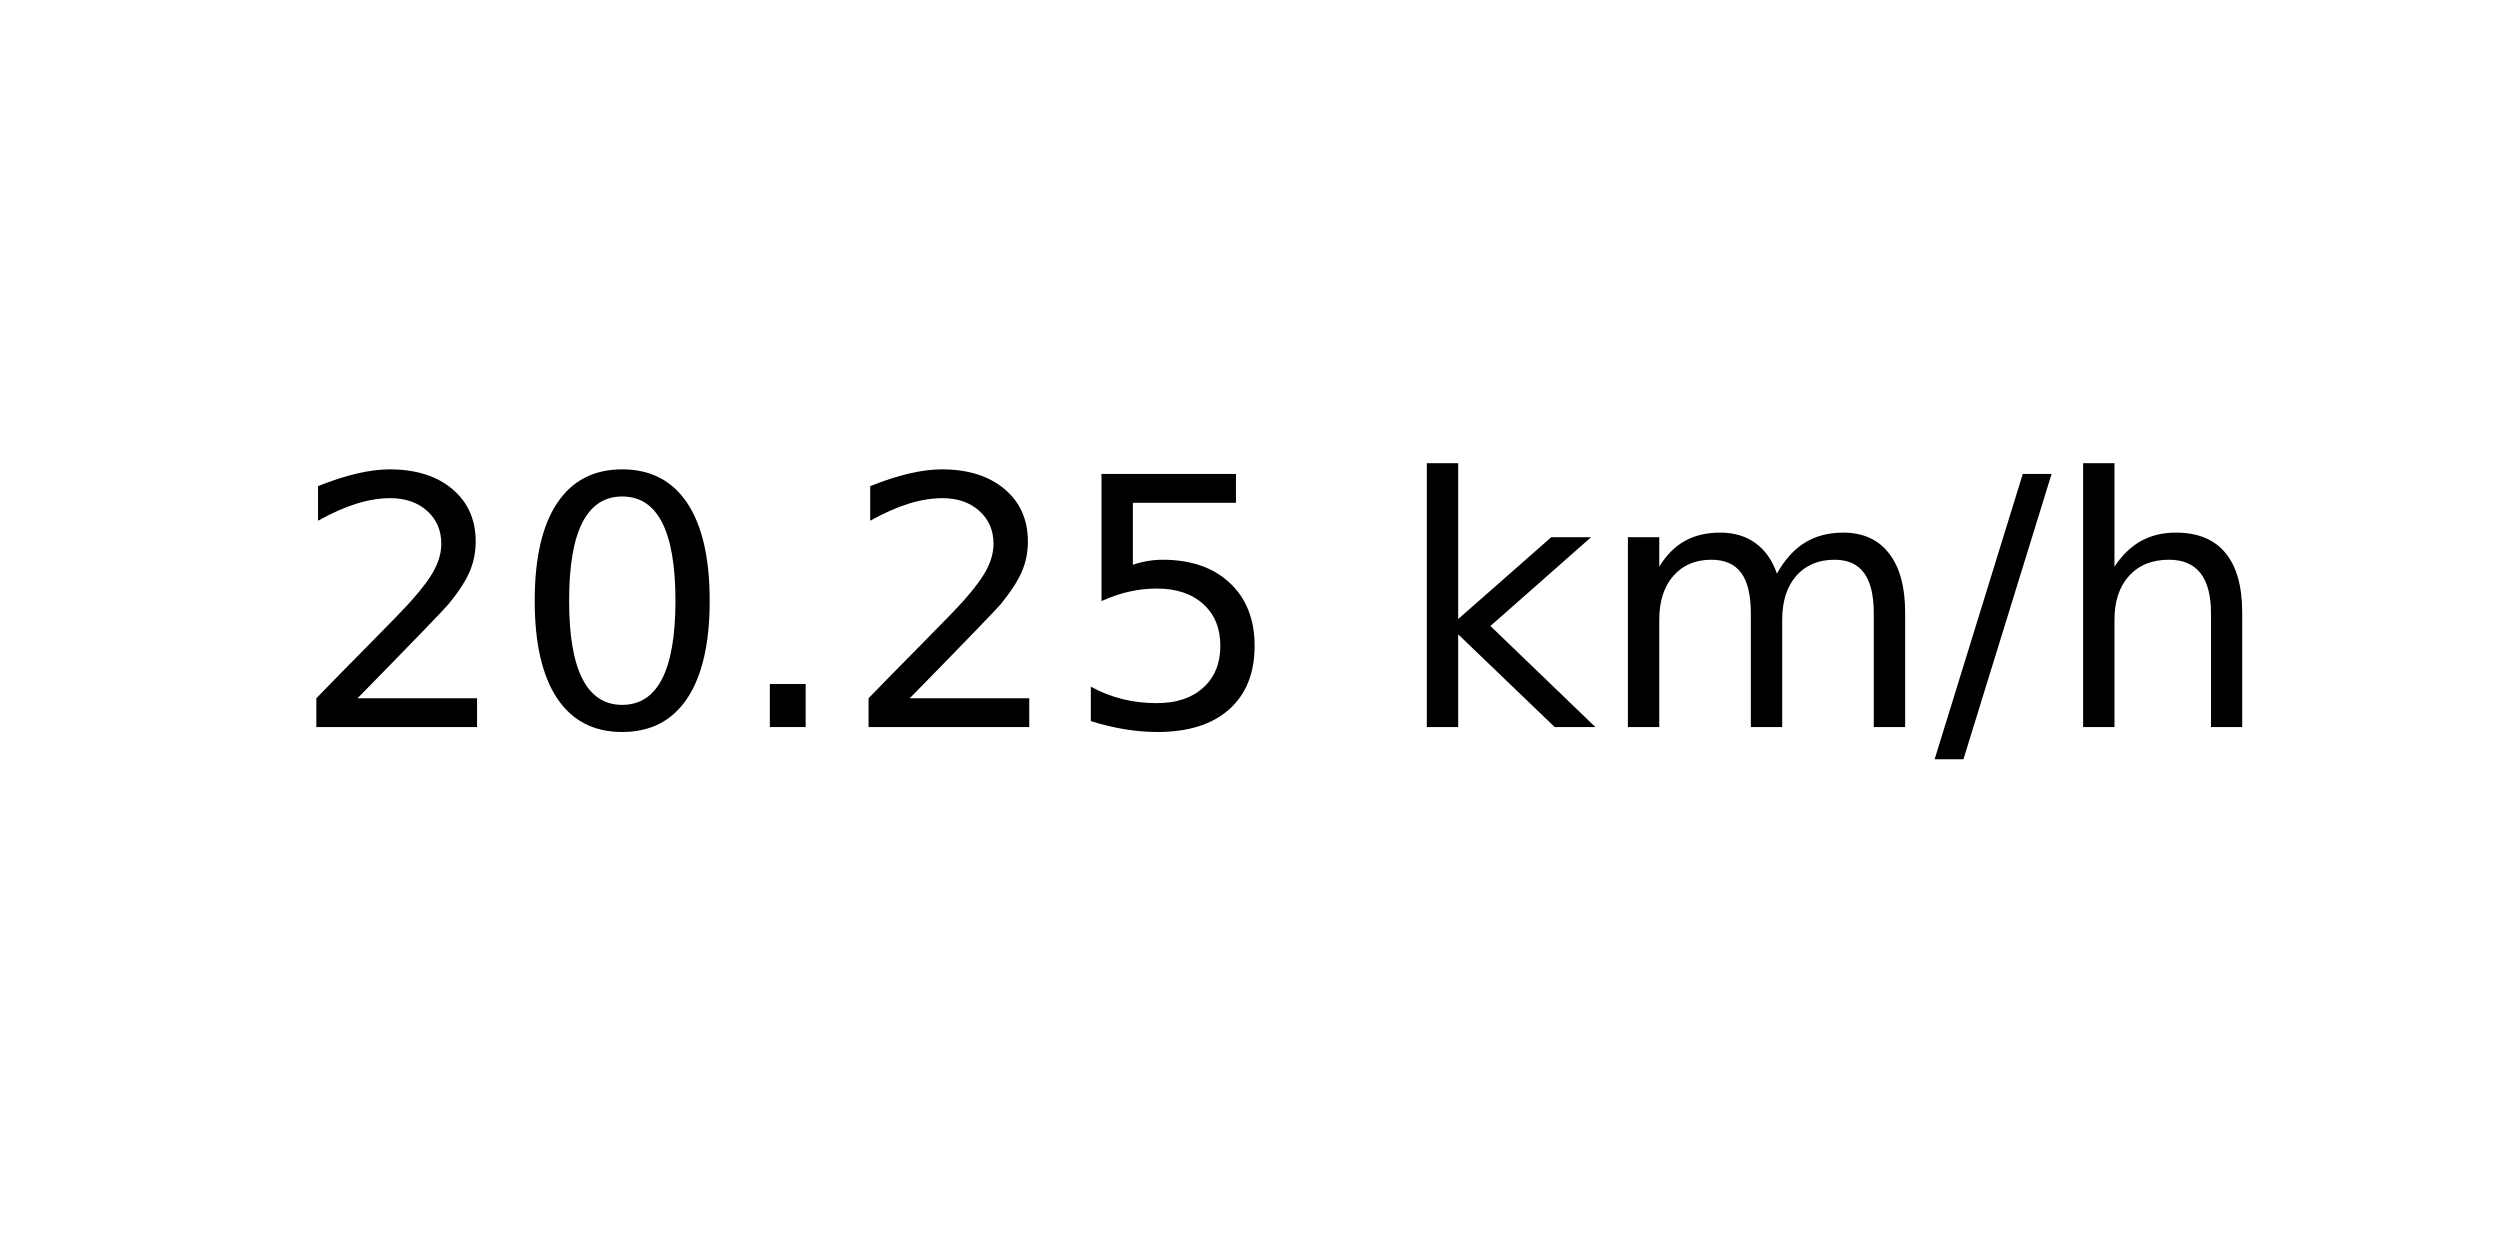
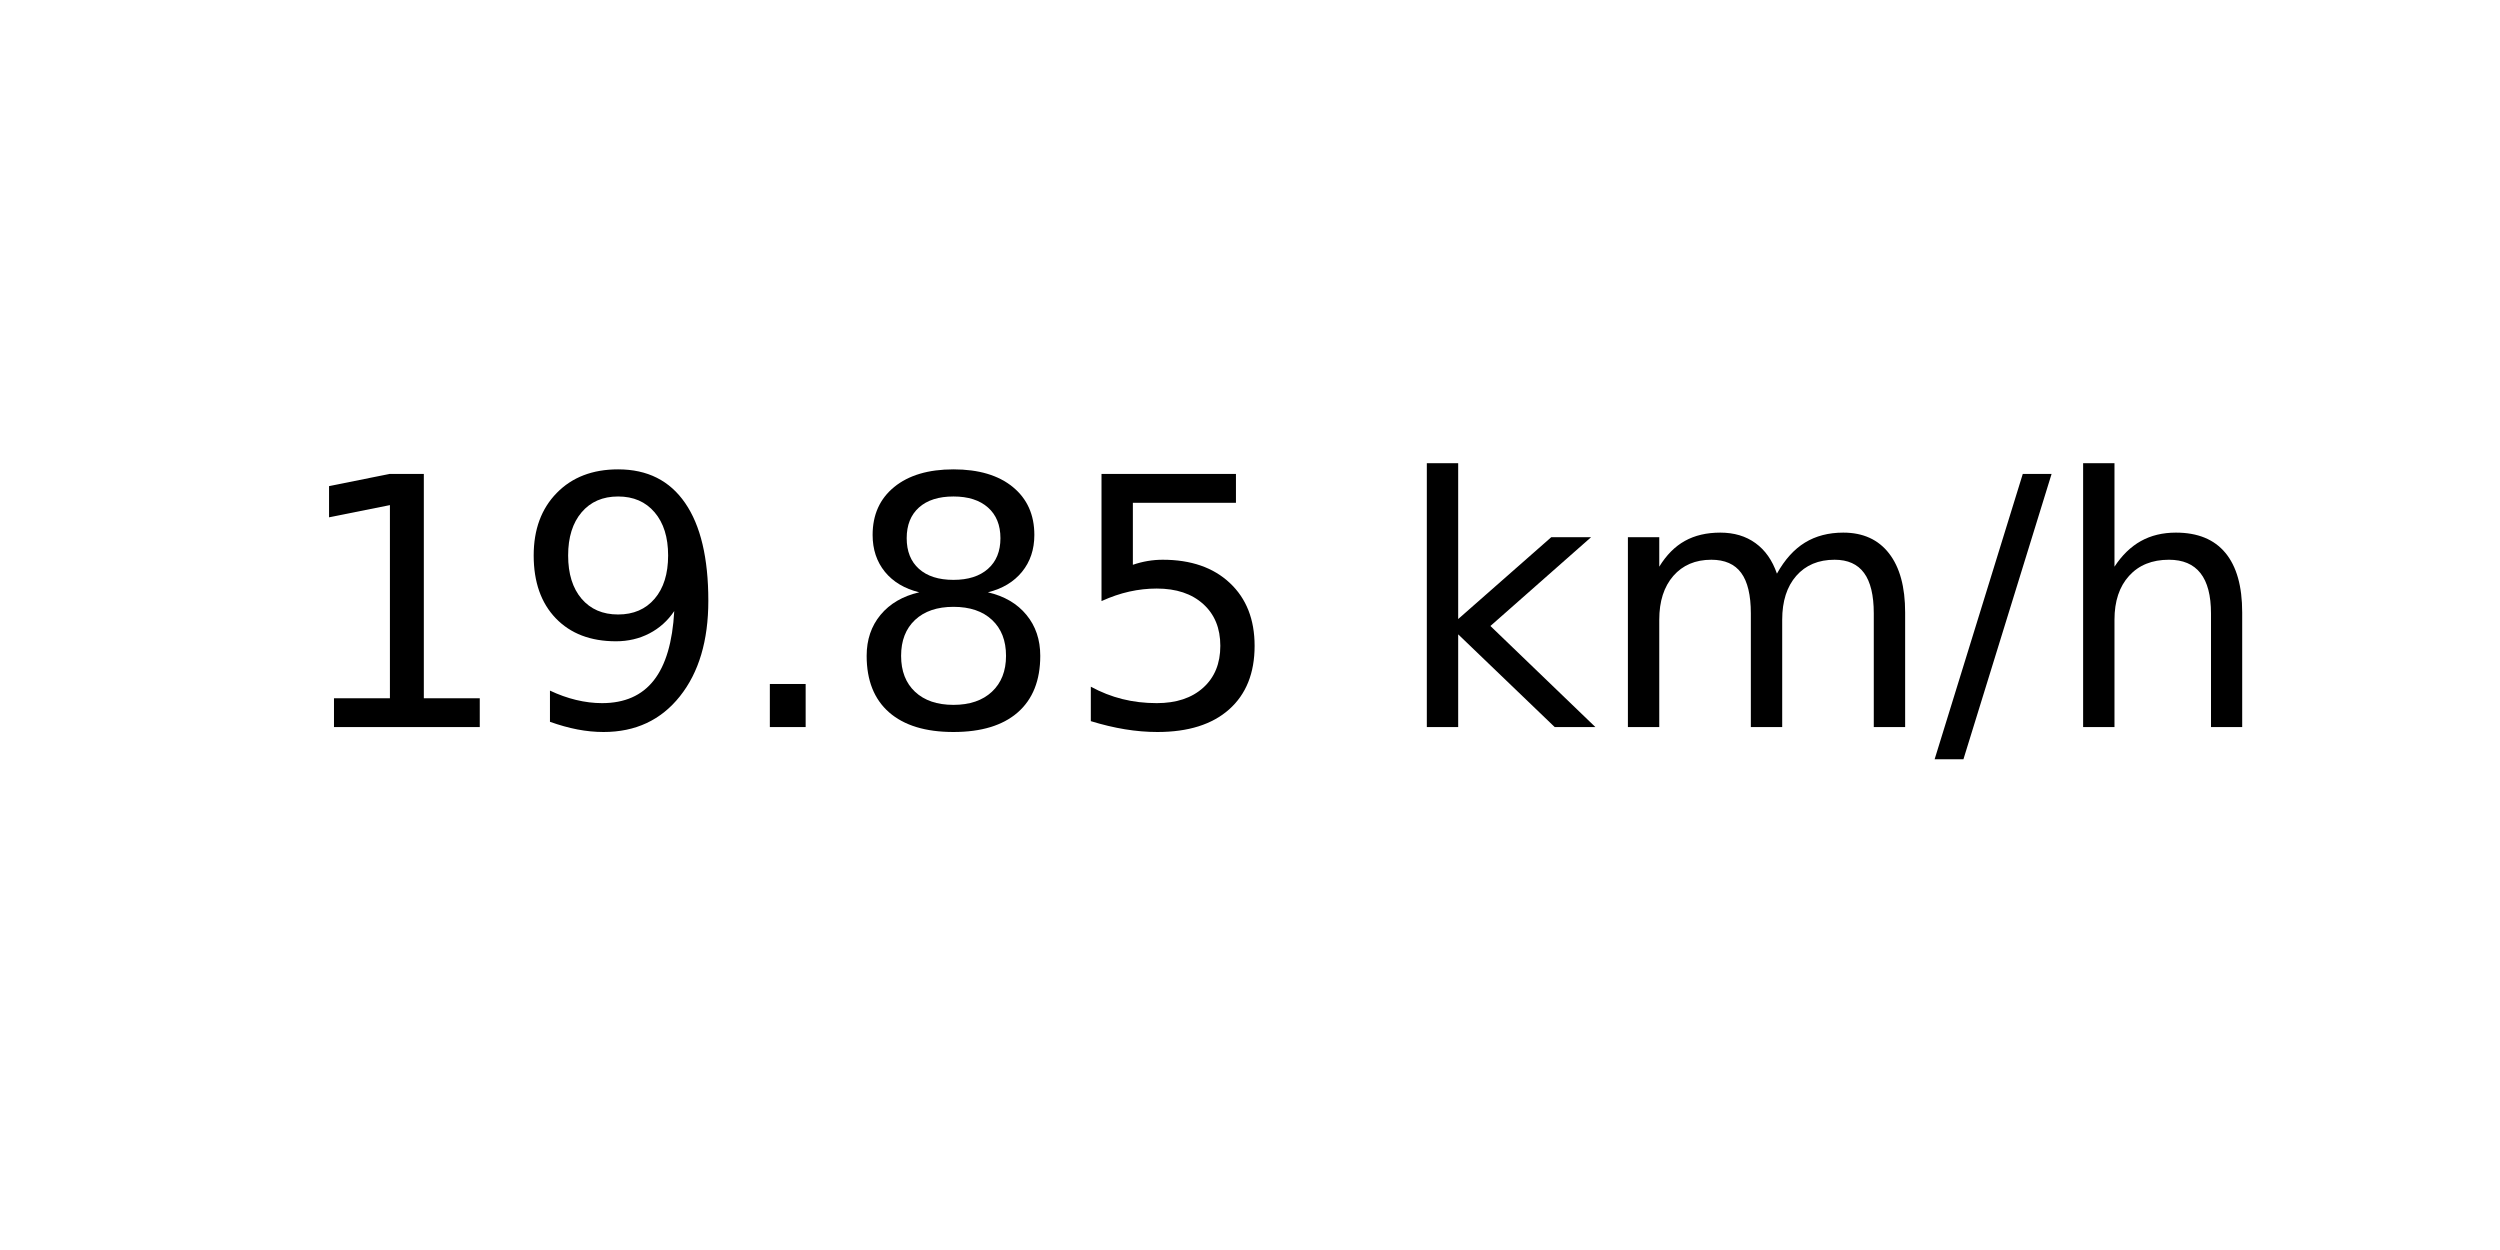
<svg xmlns="http://www.w3.org/2000/svg" xmlns:xlink="http://www.w3.org/1999/xlink" width="72pt" height="36pt" viewBox="0 0 72 36" version="1.1">
  <defs>
    <style type="text/css">*{stroke-linejoin: round; stroke-linecap: butt}</style>
  </defs>
  <g id="figure_1">
    <g id="axes_1">
      <g id="text_1">
        <g transform="translate(8.378125 20.93937) scale(0.1 -0.1)">
          <defs>
-             <path id="DejaVuSans-32" d="M 1228 531  L 3431 531  L 3431 0  L 469 0  L 469 531  Q 828 903 1448 1529  Q 2069 2156 2228 2338  Q 2531 2678 2651 2914  Q 2772 3150 2772 3378  Q 2772 3750 2511 3984  Q 2250 4219 1831 4219  Q 1534 4219 1204 4116  Q 875 4013 500 3803  L 500 4441  Q 881 4594 1212 4672  Q 1544 4750 1819 4750  Q 2544 4750 2975 4387  Q 3406 4025 3406 3419  Q 3406 3131 3298 2873  Q 3191 2616 2906 2266  Q 2828 2175 2409 1742  Q 1991 1309 1228 531  z " transform="scale(0.015625)" />
-             <path id="DejaVuSans-30" d="M 2034 4250  Q 1547 4250 1301 3770  Q 1056 3291 1056 2328  Q 1056 1369 1301 889  Q 1547 409 2034 409  Q 2525 409 2770 889  Q 3016 1369 3016 2328  Q 3016 3291 2770 3770  Q 2525 4250 2034 4250  z M 2034 4750  Q 2819 4750 3233 4129  Q 3647 3509 3647 2328  Q 3647 1150 3233 529  Q 2819 -91 2034 -91  Q 1250 -91 836 529  Q 422 1150 422 2328  Q 422 3509 836 4129  Q 1250 4750 2034 4750  z " transform="scale(0.015625)" />
+             <path id="DejaVuSans-31" d="M 794 531  L 1825 531  L 1825 4091  L 703 3866  L 703 4441  L 1819 4666  L 2450 4666  L 2450 531  L 3481 531  L 3481 0  L 794 0  L 794 531  z " transform="scale(0.015625)" />
+             <path id="DejaVuSans-39" d="M 703 97  L 703 672  Q 941 559 1184 500  Q 1428 441 1663 441  Q 2288 441 2617 861  Q 2947 1281 2994 2138  Q 2813 1869 2534 1725  Q 2256 1581 1919 1581  Q 1219 1581 811 2004  Q 403 2428 403 3163  Q 403 3881 828 4315  Q 1253 4750 1959 4750  Q 2769 4750 3195 4129  Q 3622 3509 3622 2328  Q 3622 1225 3098 567  Q 2575 -91 1691 -91  Q 1453 -91 1209 -44  Q 966 3 703 97  z M 1959 2075  Q 2384 2075 2632 2365  Q 2881 2656 2881 3163  Q 2881 3666 2632 3958  Q 2384 4250 1959 4250  Q 1534 4250 1286 3958  Q 1038 3666 1038 3163  Q 1038 2656 1286 2365  Q 1534 2075 1959 2075  z " transform="scale(0.015625)" />
            <path id="DejaVuSans-2e" d="M 684 794  L 1344 794  L 1344 0  L 684 0  L 684 794  z " transform="scale(0.015625)" />
+             <path id="DejaVuSans-38" d="M 2034 2216  Q 1584 2216 1326 1975  Q 1069 1734 1069 1313  Q 1069 891 1326 650  Q 1584 409 2034 409  Q 2484 409 2743 651  Q 3003 894 3003 1313  Q 3003 1734 2745 1975  Q 2488 2216 2034 2216  z M 1403 2484  Q 997 2584 770 2862  Q 544 3141 544 3541  Q 544 4100 942 4425  Q 1341 4750 2034 4750  Q 2731 4750 3128 4425  Q 3525 4100 3525 3541  Q 3525 3141 3298 2862  Q 3072 2584 2669 2484  Q 3125 2378 3379 2068  Q 3634 1759 3634 1313  Q 3634 634 3220 271  Q 2806 -91 2034 -91  Q 1263 -91 848 271  Q 434 634 434 1313  Q 434 1759 690 2068  Q 947 2378 1403 2484  z M 1172 3481  Q 1172 3119 1398 2916  Q 1625 2713 2034 2713  Q 2441 2713 2670 2916  Q 2900 3119 2900 3481  Q 2900 3844 2670 4047  Q 2441 4250 2034 4250  Q 1625 4250 1398 4047  Q 1172 3844 1172 3481  z " transform="scale(0.015625)" />
            <path id="DejaVuSans-35" d="M 691 4666  L 3169 4666  L 3169 4134  L 1269 4134  L 1269 2991  Q 1406 3038 1543 3061  Q 1681 3084 1819 3084  Q 2600 3084 3056 2656  Q 3513 2228 3513 1497  Q 3513 744 3044 326  Q 2575 -91 1722 -91  Q 1428 -91 1123 -41  Q 819 9 494 109  L 494 744  Q 775 591 1075 516  Q 1375 441 1709 441  Q 2250 441 2565 725  Q 2881 1009 2881 1497  Q 2881 1984 2565 2268  Q 2250 2553 1709 2553  Q 1456 2553 1204 2497  Q 953 2441 691 2322  L 691 4666  z " transform="scale(0.015625)" />
            <path id="DejaVuSans-20" transform="scale(0.015625)" />
            <path id="DejaVuSans-6b" d="M 581 4863  L 1159 4863  L 1159 1991  L 2875 3500  L 3609 3500  L 1753 1863  L 3688 0  L 2938 0  L 1159 1709  L 1159 0  L 581 0  L 581 4863  z " transform="scale(0.015625)" />
            <path id="DejaVuSans-6d" d="M 3328 2828  Q 3544 3216 3844 3400  Q 4144 3584 4550 3584  Q 5097 3584 5394 3201  Q 5691 2819 5691 2113  L 5691 0  L 5113 0  L 5113 2094  Q 5113 2597 4934 2840  Q 4756 3084 4391 3084  Q 3944 3084 3684 2787  Q 3425 2491 3425 1978  L 3425 0  L 2847 0  L 2847 2094  Q 2847 2600 2669 2842  Q 2491 3084 2119 3084  Q 1678 3084 1418 2786  Q 1159 2488 1159 1978  L 1159 0  L 581 0  L 581 3500  L 1159 3500  L 1159 2956  Q 1356 3278 1631 3431  Q 1906 3584 2284 3584  Q 2666 3584 2933 3390  Q 3200 3197 3328 2828  z " transform="scale(0.015625)" />
            <path id="DejaVuSans-2f" d="M 1625 4666  L 2156 4666  L 531 -594  L 0 -594  L 1625 4666  z " transform="scale(0.015625)" />
            <path id="DejaVuSans-68" d="M 3513 2113  L 3513 0  L 2938 0  L 2938 2094  Q 2938 2591 2744 2837  Q 2550 3084 2163 3084  Q 1697 3084 1428 2787  Q 1159 2491 1159 1978  L 1159 0  L 581 0  L 581 4863  L 1159 4863  L 1159 2956  Q 1366 3272 1645 3428  Q 1925 3584 2291 3584  Q 2894 3584 3203 3211  Q 3513 2838 3513 2113  z " transform="scale(0.015625)" />
          </defs>
-           <use xlink:href="#DejaVuSans-32" />
-           <use xlink:href="#DejaVuSans-30" x="63.623" />
+           <use xlink:href="#DejaVuSans-31" />
+           <use xlink:href="#DejaVuSans-39" x="63.623" />
          <use xlink:href="#DejaVuSans-2e" x="127.246" />
-           <use xlink:href="#DejaVuSans-32" x="159.033" />
+           <use xlink:href="#DejaVuSans-38" x="159.033" />
          <use xlink:href="#DejaVuSans-35" x="222.656" />
          <use xlink:href="#DejaVuSans-20" x="286.279" />
          <use xlink:href="#DejaVuSans-6b" x="318.066" />
          <use xlink:href="#DejaVuSans-6d" x="375.977" />
          <use xlink:href="#DejaVuSans-2f" x="473.389" />
          <use xlink:href="#DejaVuSans-68" x="507.08" />
        </g>
      </g>
    </g>
  </g>
</svg>
